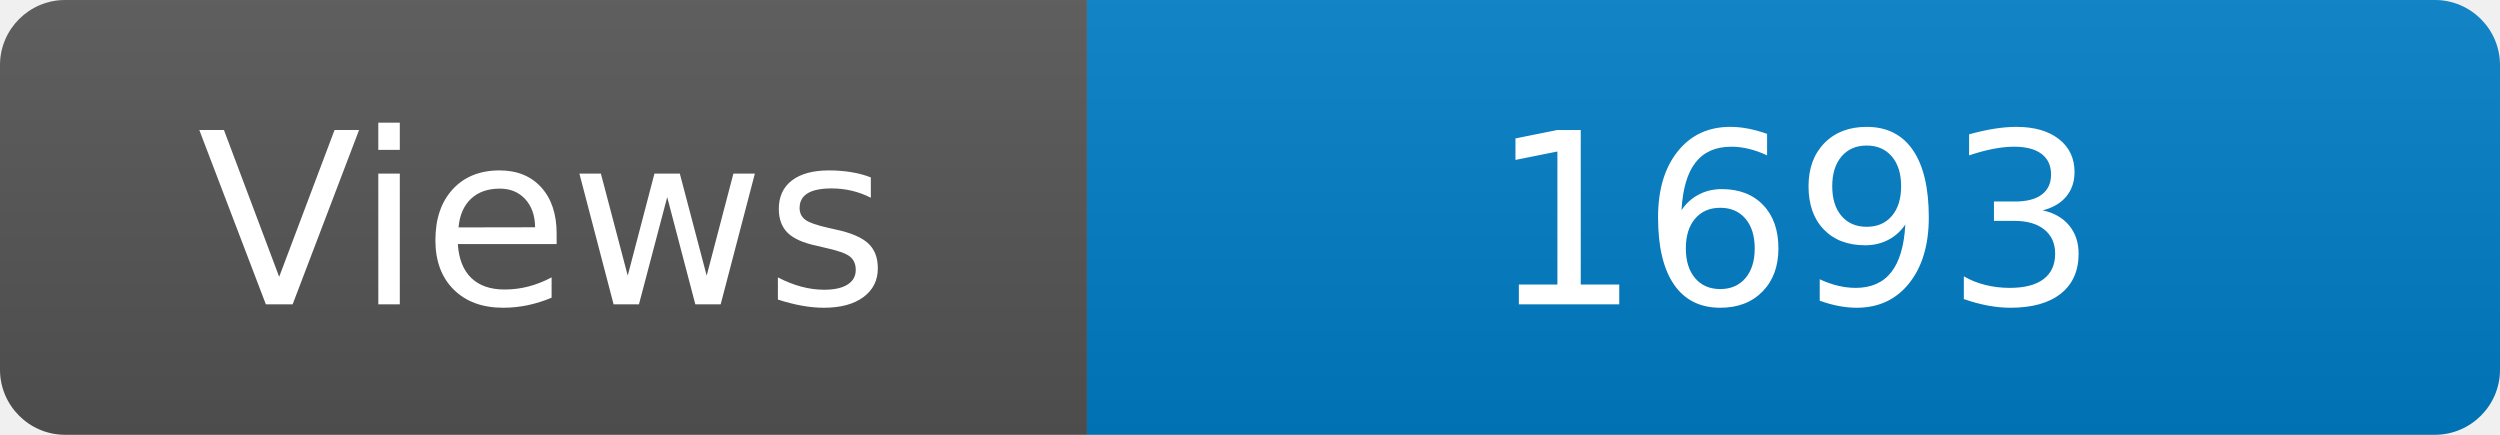
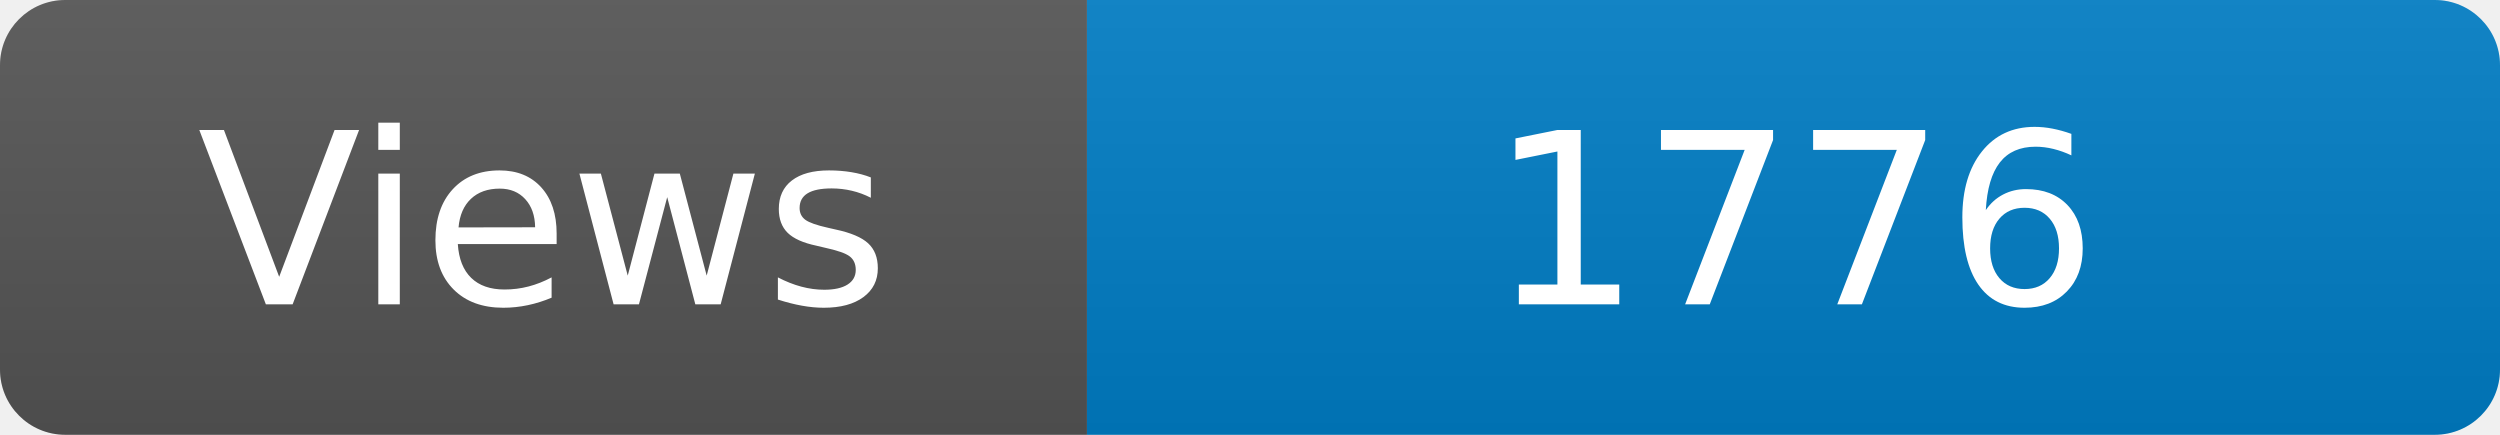
<svg xmlns="http://www.w3.org/2000/svg" width="115" height="20" role="img" aria-label="Maintained?: yes">
  <linearGradient id="s" x2="0" y2="100%">
    <stop offset="0" stop-color="#bbb" stop-opacity=".1" />
    <stop offset="1" stop-opacity=".1" />
  </linearGradient>
  <clipPath id="r">
    <rect width="115" height="20" rx="3" fill="#fff" />
  </clipPath>
  <g clip-path="url(#r)">
    <rect width="50" height="20" fill="#555" />
    <rect x="50" width="160" height="20" fill="#007ec6" />
    <rect width="115" height="20" fill="url(#s)" />
  </g>
  <g fill="#fff" text-anchor="middle" font-family="Verdana,Geneva,DejaVu Sans,sans-serif" font-size="110">
    <text x="250" y="140" transform="scale(.1)" fill="#fff">Views</text>
-     <text x="825" y="140" transform="scale(.1)" fill="#fff">1693</text>
+     <text x="825" y="140" transform="scale(.1)" fill="#fff">1776</text>
  </g>
</svg>
